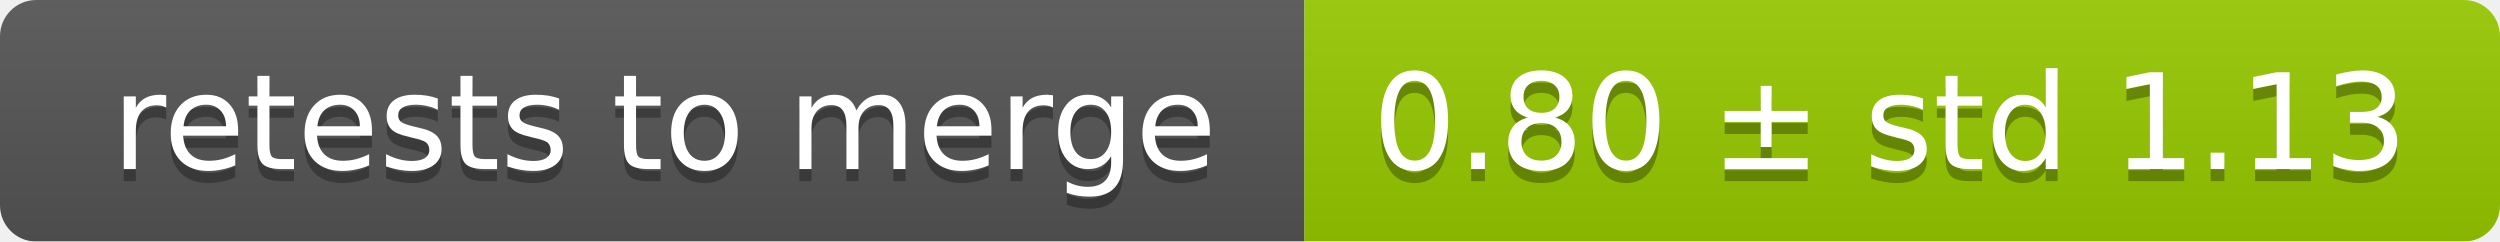
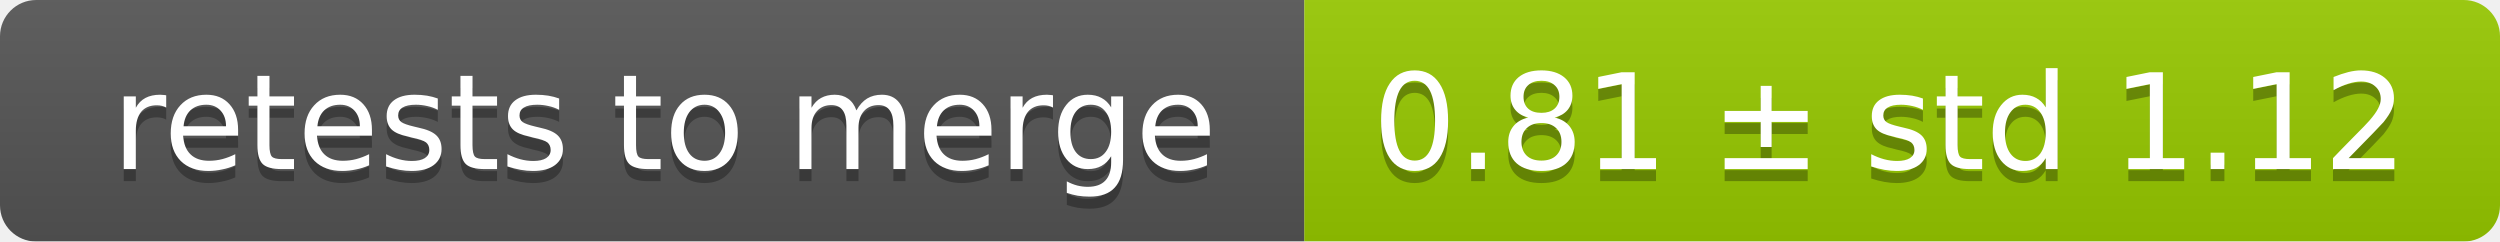
<svg xmlns="http://www.w3.org/2000/svg" width="207" height="20">
  <linearGradient id="smooth" x2="0" y2="100%">
    <stop offset="0" stop-color="#bbb" stop-opacity=".1" />
    <stop offset="1" stop-opacity=".1" />
  </linearGradient>
  <mask id="round">
    <rect width="207" height="20" rx="3" fill="#fff" />
  </mask>
  <g mask="url(#round)">
    <rect width="108" height="20" fill="#555" />
    <rect x="108" width="99" height="20" fill="#97ca00" />
    <rect width="207" height="20" fill="url(#smooth)" />
  </g>
  <g fill="#fff" text-anchor="middle" font-family="DejaVu Sans,Verdana,Geneva,sans-serif" font-size="11">
    <text x="55" y="15" fill="#010101" fill-opacity=".3">retests to merge</text>
    <text x="55" y="14">retests to merge</text>
-     <text x="156.5" y="15" fill="#010101" fill-opacity=".3">0.80 ± std 1.13</text>
-     <text x="156.5" y="14">0.80 ± std 1.13</text>
+     <text x="156.5" y="15" fill="#010101" fill-opacity=".3">0.81 ± std 1.12</text>
+     <text x="156.5" y="14">0.81 ± std 1.12</text>
  </g>
</svg>
